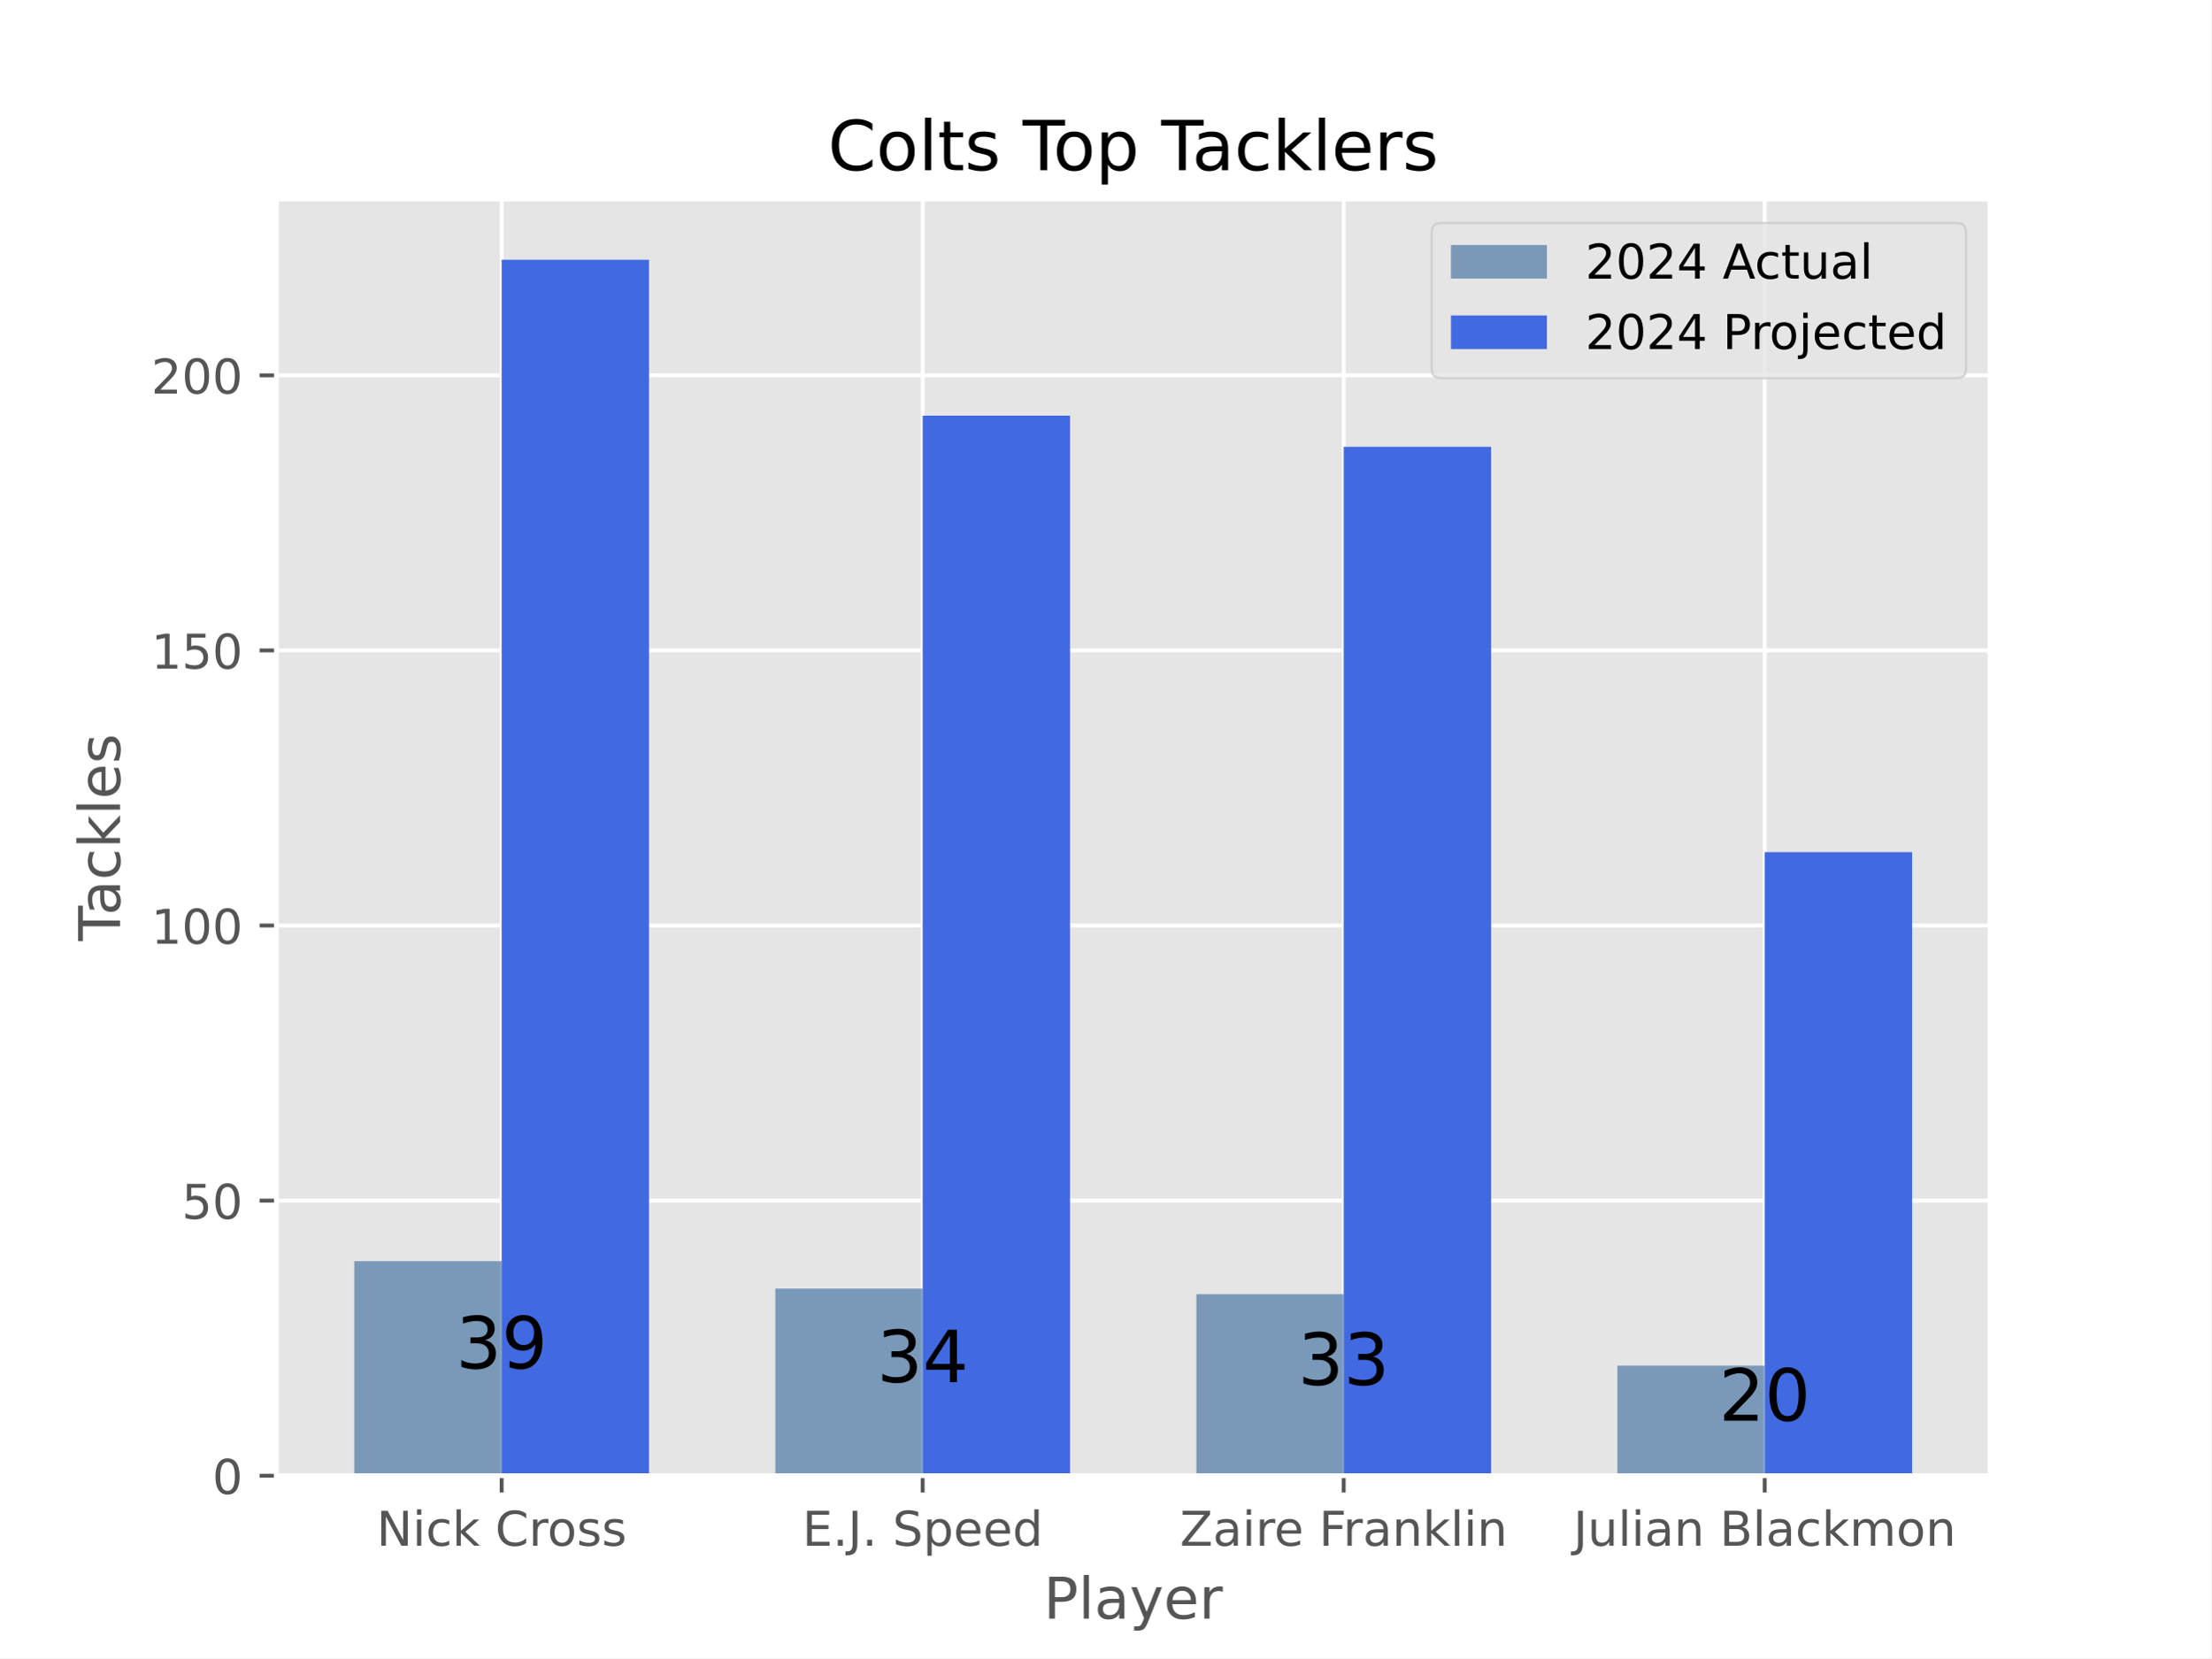
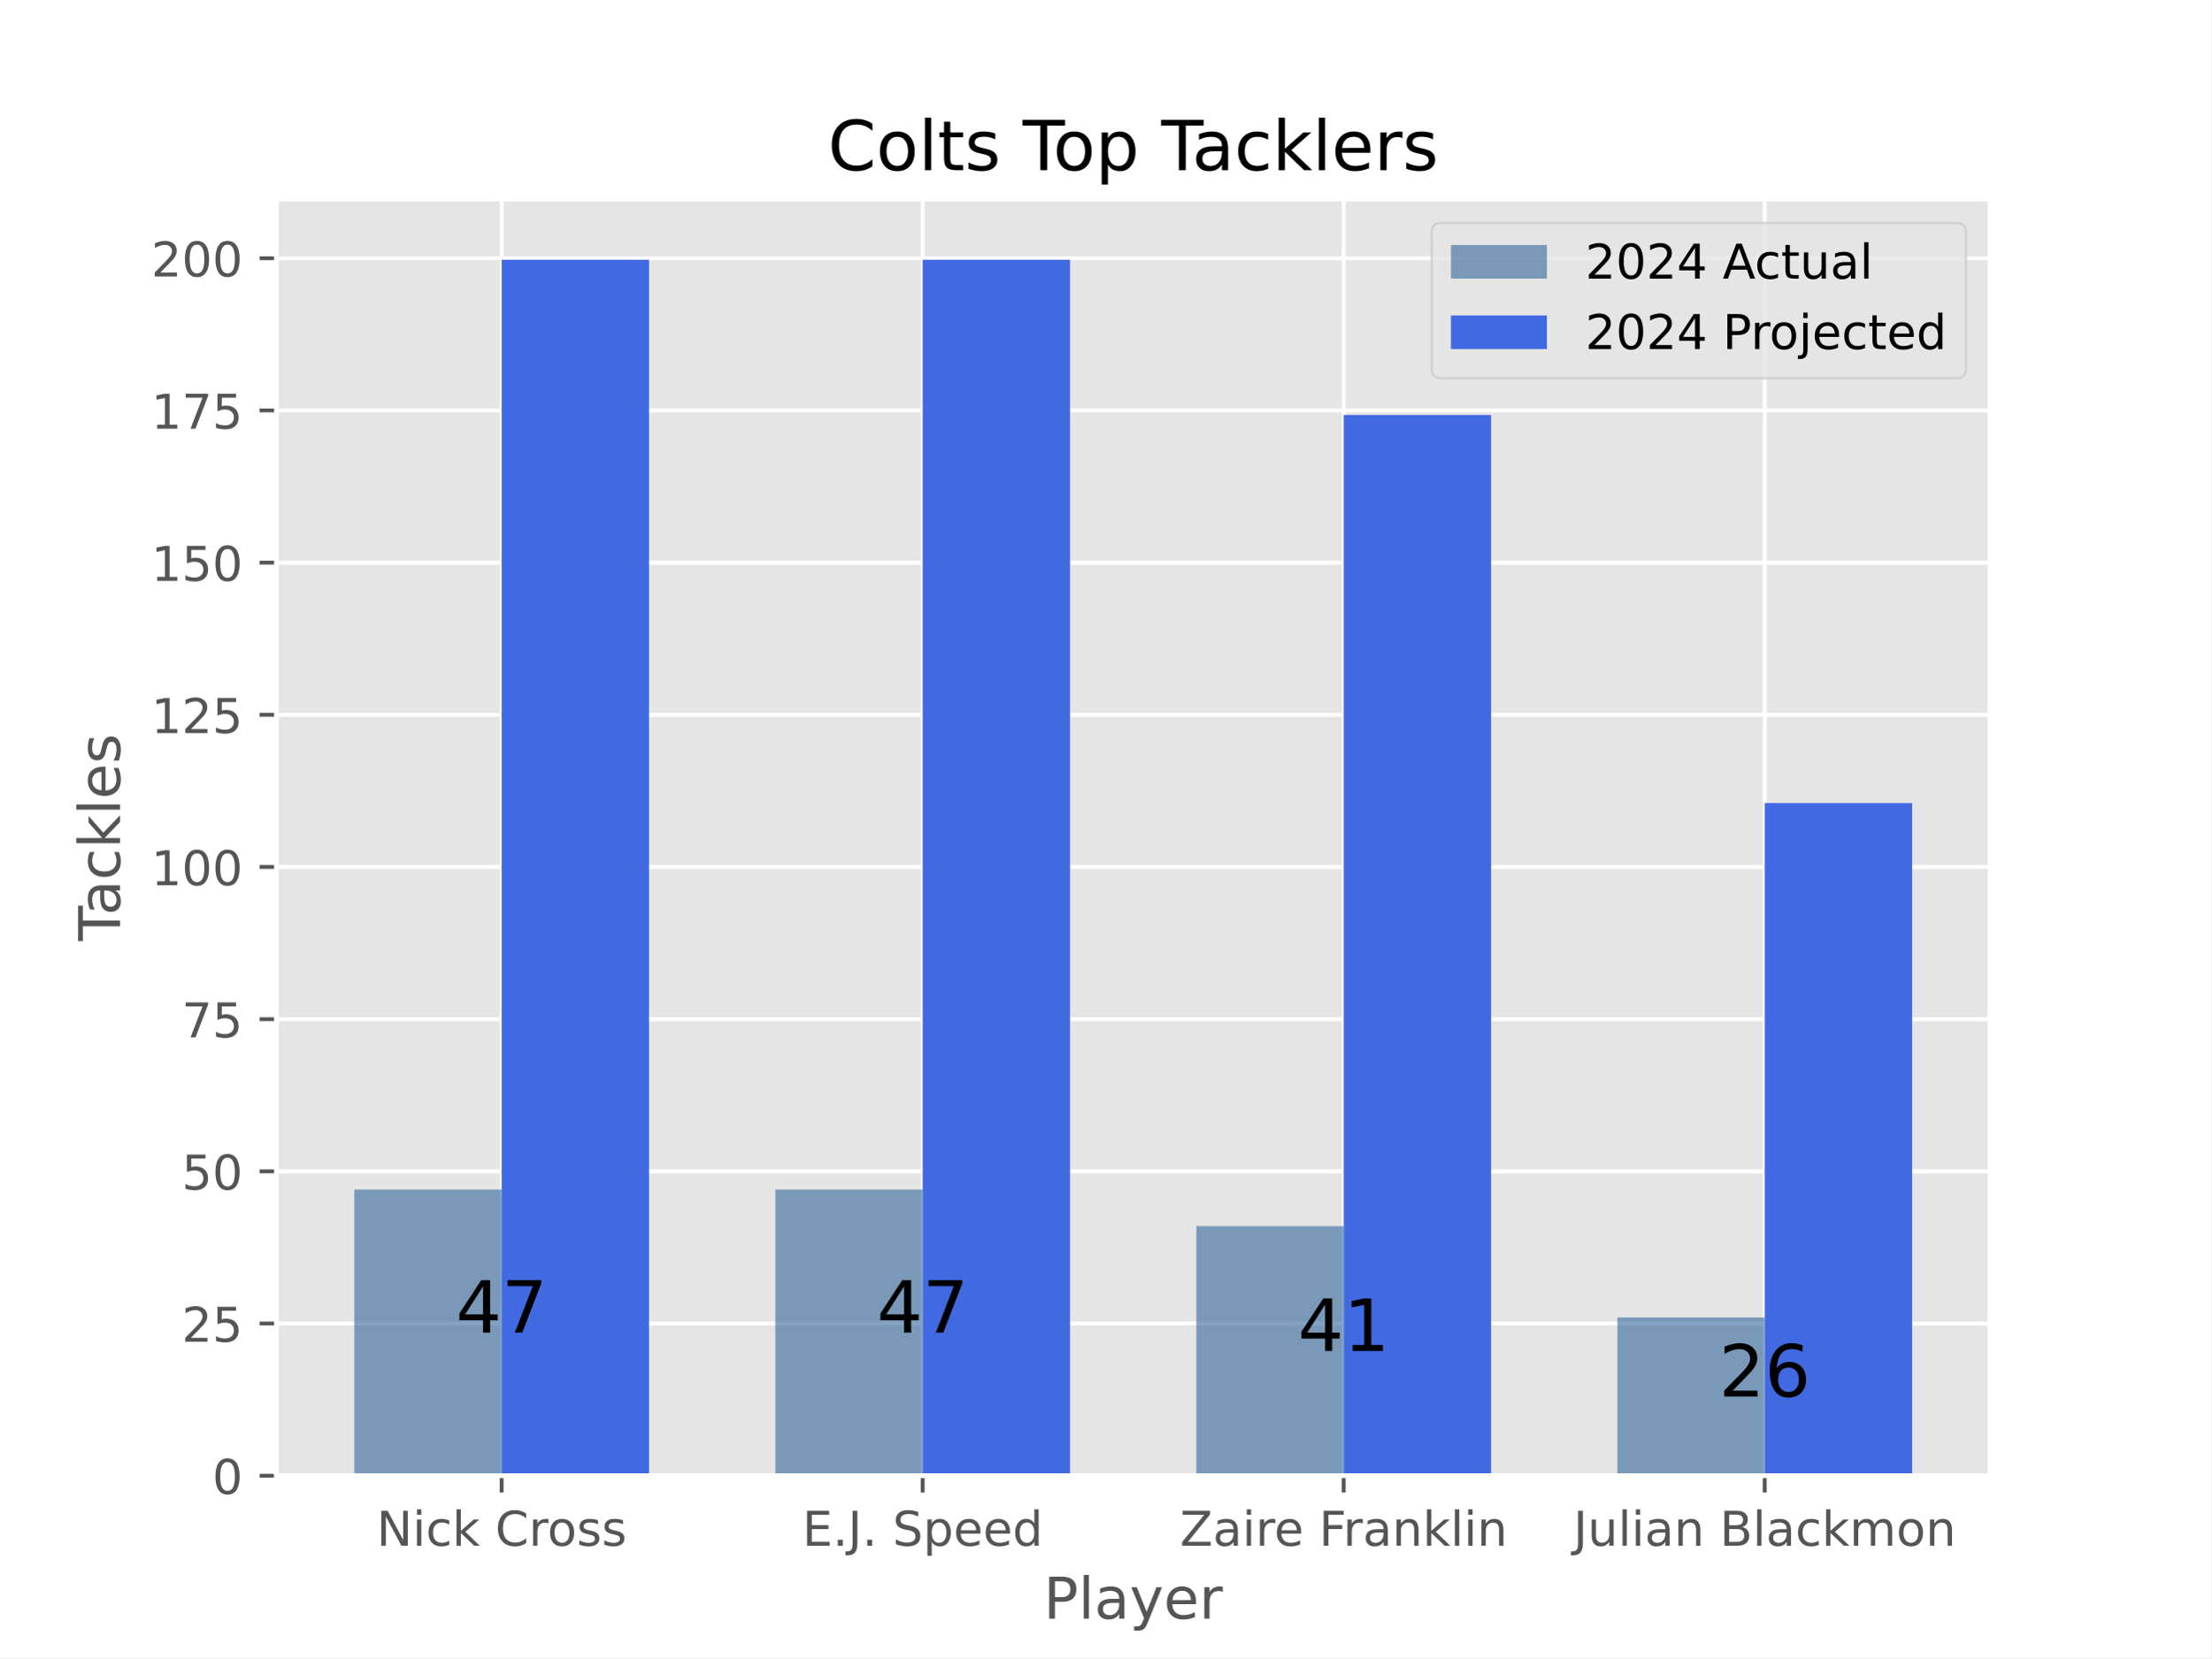
<svg xmlns="http://www.w3.org/2000/svg" xmlns:xlink="http://www.w3.org/1999/xlink" width="460.8pt" height="345.6pt" viewBox="0 0 460.8 345.6" version="1.1">
  <defs>
    <style type="text/css">*{stroke-linejoin: round; stroke-linecap: butt}</style>
  </defs>
  <g id="figure_1">
    <g id="patch_1">
      <path d="M 0 345.6  L 460.8 345.6  L 460.8 0  L 0 0  z " style="fill: #ffffff" />
    </g>
    <g id="axes_1">
      <g id="patch_2">
        <path d="M 57.6 307.584  L 414.72 307.584  L 414.72 41.472  L 57.6 41.472  z " style="fill: #e5e5e5" />
      </g>
      <g id="matplotlib.axis_1">
        <g id="xtick_1">
          <g id="line2d_1">
-             <path d="M 104.543 307.584  L 104.543 41.472  " clip-path="url(#p992c12af52)" style="fill: none; stroke: #ffffff; stroke-width: 0.8; stroke-linecap: square" />
+             <path d="M 104.543 307.584  L 104.543 41.472  " clip-path="url(#p95b86d153e)" style="fill: none; stroke: #ffffff; stroke-width: 0.8; stroke-linecap: square" />
          </g>
          <g id="line2d_2">
            <defs>
-               <path id="m023a35bda3" d="M 0 0  L 0 3.5  " style="stroke: #555555; stroke-width: 0.8" />
-             </defs>
-             <g>
-               <use xlink:href="#m023a35bda3" x="104.543" y="307.584" style="fill: #555555; stroke: #555555; stroke-width: 0.8" />
+               <path id="m1117739eed" d="M 0 0  L 0 3.5  " style="stroke: #555555; stroke-width: 0.8" />
+             </defs>
+             <g>
+               <use xlink:href="#m1117739eed" x="104.543" y="307.584" style="fill: #555555; stroke: #555555; stroke-width: 0.8" />
            </g>
          </g>
          <g id="text_1">
            <g style="fill: #555555" transform="translate(78.47689 322.1824) scale(0.1 -0.1)">
              <defs>
                <path id="DejaVuSans-4e" d="M 628 4666  L 1478 4666  L 3547 763  L 3547 4666  L 4159 4666  L 4159 0  L 3309 0  L 1241 3903  L 1241 0  L 628 0  L 628 4666  z " transform="scale(0.015625)" />
                <path id="DejaVuSans-69" d="M 603 3500  L 1178 3500  L 1178 0  L 603 0  L 603 3500  z M 603 4863  L 1178 4863  L 1178 4134  L 603 4134  L 603 4863  z " transform="scale(0.015625)" />
                <path id="DejaVuSans-63" d="M 3122 3366  L 3122 2828  Q 2878 2963 2633 3030  Q 2388 3097 2138 3097  Q 1578 3097 1268 2742  Q 959 2388 959 1747  Q 959 1106 1268 751  Q 1578 397 2138 397  Q 2388 397 2633 464  Q 2878 531 3122 666  L 3122 134  Q 2881 22 2623 -34  Q 2366 -91 2075 -91  Q 1284 -91 818 406  Q 353 903 353 1747  Q 353 2603 823 3093  Q 1294 3584 2113 3584  Q 2378 3584 2631 3529  Q 2884 3475 3122 3366  z " transform="scale(0.015625)" />
                <path id="DejaVuSans-6b" d="M 581 4863  L 1159 4863  L 1159 1991  L 2875 3500  L 3609 3500  L 1753 1863  L 3688 0  L 2938 0  L 1159 1709  L 1159 0  L 581 0  L 581 4863  z " transform="scale(0.015625)" />
                <path id="DejaVuSans-20" transform="scale(0.015625)" />
                <path id="DejaVuSans-43" d="M 4122 4306  L 4122 3641  Q 3803 3938 3442 4084  Q 3081 4231 2675 4231  Q 1875 4231 1450 3742  Q 1025 3253 1025 2328  Q 1025 1406 1450 917  Q 1875 428 2675 428  Q 3081 428 3442 575  Q 3803 722 4122 1019  L 4122 359  Q 3791 134 3420 21  Q 3050 -91 2638 -91  Q 1578 -91 968 557  Q 359 1206 359 2328  Q 359 3453 968 4101  Q 1578 4750 2638 4750  Q 3056 4750 3426 4639  Q 3797 4528 4122 4306  z " transform="scale(0.015625)" />
                <path id="DejaVuSans-72" d="M 2631 2963  Q 2534 3019 2420 3045  Q 2306 3072 2169 3072  Q 1681 3072 1420 2755  Q 1159 2438 1159 1844  L 1159 0  L 581 0  L 581 3500  L 1159 3500  L 1159 2956  Q 1341 3275 1631 3429  Q 1922 3584 2338 3584  Q 2397 3584 2469 3576  Q 2541 3569 2628 3553  L 2631 2963  z " transform="scale(0.015625)" />
                <path id="DejaVuSans-6f" d="M 1959 3097  Q 1497 3097 1228 2736  Q 959 2375 959 1747  Q 959 1119 1226 758  Q 1494 397 1959 397  Q 2419 397 2687 759  Q 2956 1122 2956 1747  Q 2956 2369 2687 2733  Q 2419 3097 1959 3097  z M 1959 3584  Q 2709 3584 3137 3096  Q 3566 2609 3566 1747  Q 3566 888 3137 398  Q 2709 -91 1959 -91  Q 1206 -91 779 398  Q 353 888 353 1747  Q 353 2609 779 3096  Q 1206 3584 1959 3584  z " transform="scale(0.015625)" />
                <path id="DejaVuSans-73" d="M 2834 3397  L 2834 2853  Q 2591 2978 2328 3040  Q 2066 3103 1784 3103  Q 1356 3103 1142 2972  Q 928 2841 928 2578  Q 928 2378 1081 2264  Q 1234 2150 1697 2047  L 1894 2003  Q 2506 1872 2764 1633  Q 3022 1394 3022 966  Q 3022 478 2636 193  Q 2250 -91 1575 -91  Q 1294 -91 989 -36  Q 684 19 347 128  L 347 722  Q 666 556 975 473  Q 1284 391 1588 391  Q 1994 391 2212 530  Q 2431 669 2431 922  Q 2431 1156 2273 1281  Q 2116 1406 1581 1522  L 1381 1569  Q 847 1681 609 1914  Q 372 2147 372 2553  Q 372 3047 722 3315  Q 1072 3584 1716 3584  Q 2034 3584 2315 3537  Q 2597 3491 2834 3397  z " transform="scale(0.015625)" />
              </defs>
              <use xlink:href="#DejaVuSans-4e" />
              <use xlink:href="#DejaVuSans-69" x="74.805" />
              <use xlink:href="#DejaVuSans-63" x="102.588" />
              <use xlink:href="#DejaVuSans-6b" x="157.568" />
              <use xlink:href="#DejaVuSans-20" x="215.479" />
              <use xlink:href="#DejaVuSans-43" x="247.266" />
              <use xlink:href="#DejaVuSans-72" x="317.09" />
              <use xlink:href="#DejaVuSans-6f" x="355.953" />
              <use xlink:href="#DejaVuSans-73" x="417.135" />
              <use xlink:href="#DejaVuSans-73" x="469.234" />
            </g>
          </g>
        </g>
        <g id="xtick_2">
          <g id="line2d_3">
-             <path d="M 192.288 307.584  L 192.288 41.472  " clip-path="url(#p992c12af52)" style="fill: none; stroke: #ffffff; stroke-width: 0.8; stroke-linecap: square" />
+             <path d="M 192.288 307.584  L 192.288 41.472  " clip-path="url(#p95b86d153e)" style="fill: none; stroke: #ffffff; stroke-width: 0.8; stroke-linecap: square" />
          </g>
          <g id="line2d_4">
            <g>
-               <use xlink:href="#m023a35bda3" x="192.288" y="307.584" style="fill: #555555; stroke: #555555; stroke-width: 0.8" />
+               <use xlink:href="#m1117739eed" x="192.288" y="307.584" style="fill: #555555; stroke: #555555; stroke-width: 0.8" />
            </g>
          </g>
          <g id="text_2">
            <g style="fill: #555555" transform="translate(167.2104 322.1824) scale(0.1 -0.1)">
              <defs>
                <path id="DejaVuSans-45" d="M 628 4666  L 3578 4666  L 3578 4134  L 1259 4134  L 1259 2753  L 3481 2753  L 3481 2222  L 1259 2222  L 1259 531  L 3634 531  L 3634 0  L 628 0  L 628 4666  z " transform="scale(0.015625)" />
                <path id="DejaVuSans-2e" d="M 684 794  L 1344 794  L 1344 0  L 684 0  L 684 794  z " transform="scale(0.015625)" />
                <path id="DejaVuSans-4a" d="M 628 4666  L 1259 4666  L 1259 325  Q 1259 -519 939 -900  Q 619 -1281 -91 -1281  L -331 -1281  L -331 -750  L -134 -750  Q 284 -750 456 -515  Q 628 -281 628 325  L 628 4666  z " transform="scale(0.015625)" />
                <path id="DejaVuSans-53" d="M 3425 4513  L 3425 3897  Q 3066 4069 2747 4153  Q 2428 4238 2131 4238  Q 1616 4238 1336 4038  Q 1056 3838 1056 3469  Q 1056 3159 1242 3001  Q 1428 2844 1947 2747  L 2328 2669  Q 3034 2534 3370 2195  Q 3706 1856 3706 1288  Q 3706 609 3251 259  Q 2797 -91 1919 -91  Q 1588 -91 1214 -16  Q 841 59 441 206  L 441 856  Q 825 641 1194 531  Q 1563 422 1919 422  Q 2459 422 2753 634  Q 3047 847 3047 1241  Q 3047 1584 2836 1778  Q 2625 1972 2144 2069  L 1759 2144  Q 1053 2284 737 2584  Q 422 2884 422 3419  Q 422 4038 858 4394  Q 1294 4750 2059 4750  Q 2388 4750 2728 4690  Q 3069 4631 3425 4513  z " transform="scale(0.015625)" />
                <path id="DejaVuSans-70" d="M 1159 525  L 1159 -1331  L 581 -1331  L 581 3500  L 1159 3500  L 1159 2969  Q 1341 3281 1617 3432  Q 1894 3584 2278 3584  Q 2916 3584 3314 3078  Q 3713 2572 3713 1747  Q 3713 922 3314 415  Q 2916 -91 2278 -91  Q 1894 -91 1617 61  Q 1341 213 1159 525  z M 3116 1747  Q 3116 2381 2855 2742  Q 2594 3103 2138 3103  Q 1681 3103 1420 2742  Q 1159 2381 1159 1747  Q 1159 1113 1420 752  Q 1681 391 2138 391  Q 2594 391 2855 752  Q 3116 1113 3116 1747  z " transform="scale(0.015625)" />
                <path id="DejaVuSans-65" d="M 3597 1894  L 3597 1613  L 953 1613  Q 991 1019 1311 708  Q 1631 397 2203 397  Q 2534 397 2845 478  Q 3156 559 3463 722  L 3463 178  Q 3153 47 2828 -22  Q 2503 -91 2169 -91  Q 1331 -91 842 396  Q 353 884 353 1716  Q 353 2575 817 3079  Q 1281 3584 2069 3584  Q 2775 3584 3186 3129  Q 3597 2675 3597 1894  z M 3022 2063  Q 3016 2534 2758 2815  Q 2500 3097 2075 3097  Q 1594 3097 1305 2825  Q 1016 2553 972 2059  L 3022 2063  z " transform="scale(0.015625)" />
                <path id="DejaVuSans-64" d="M 2906 2969  L 2906 4863  L 3481 4863  L 3481 0  L 2906 0  L 2906 525  Q 2725 213 2448 61  Q 2172 -91 1784 -91  Q 1150 -91 751 415  Q 353 922 353 1747  Q 353 2572 751 3078  Q 1150 3584 1784 3584  Q 2172 3584 2448 3432  Q 2725 3281 2906 2969  z M 947 1747  Q 947 1113 1208 752  Q 1469 391 1925 391  Q 2381 391 2643 752  Q 2906 1113 2906 1747  Q 2906 2381 2643 2742  Q 2381 3103 1925 3103  Q 1469 3103 1208 2742  Q 947 2381 947 1747  z " transform="scale(0.015625)" />
              </defs>
              <use xlink:href="#DejaVuSans-45" />
              <use xlink:href="#DejaVuSans-2e" x="63.184" />
              <use xlink:href="#DejaVuSans-4a" x="94.971" />
              <use xlink:href="#DejaVuSans-2e" x="124.463" />
              <use xlink:href="#DejaVuSans-20" x="156.25" />
              <use xlink:href="#DejaVuSans-53" x="188.037" />
              <use xlink:href="#DejaVuSans-70" x="251.514" />
              <use xlink:href="#DejaVuSans-65" x="314.99" />
              <use xlink:href="#DejaVuSans-65" x="376.514" />
              <use xlink:href="#DejaVuSans-64" x="438.037" />
            </g>
          </g>
        </g>
        <g id="xtick_3">
          <g id="line2d_5">
-             <path d="M 280.032 307.584  L 280.032 41.472  " clip-path="url(#p992c12af52)" style="fill: none; stroke: #ffffff; stroke-width: 0.8; stroke-linecap: square" />
+             <path d="M 280.032 307.584  L 280.032 41.472  " clip-path="url(#p95b86d153e)" style="fill: none; stroke: #ffffff; stroke-width: 0.8; stroke-linecap: square" />
          </g>
          <g id="line2d_6">
            <g>
-               <use xlink:href="#m023a35bda3" x="280.032" y="307.584" style="fill: #555555; stroke: #555555; stroke-width: 0.8" />
+               <use xlink:href="#m1117739eed" x="280.032" y="307.584" style="fill: #555555; stroke: #555555; stroke-width: 0.8" />
            </g>
          </g>
          <g id="text_3">
            <g style="fill: #555555" transform="translate(245.9018 322.1824) scale(0.1 -0.1)">
              <defs>
                <path id="DejaVuSans-5a" d="M 359 4666  L 4025 4666  L 4025 4184  L 1075 531  L 4097 531  L 4097 0  L 288 0  L 288 481  L 3238 4134  L 359 4134  L 359 4666  z " transform="scale(0.015625)" />
                <path id="DejaVuSans-61" d="M 2194 1759  Q 1497 1759 1228 1600  Q 959 1441 959 1056  Q 959 750 1161 570  Q 1363 391 1709 391  Q 2188 391 2477 730  Q 2766 1069 2766 1631  L 2766 1759  L 2194 1759  z M 3341 1997  L 3341 0  L 2766 0  L 2766 531  Q 2569 213 2275 61  Q 1981 -91 1556 -91  Q 1019 -91 701 211  Q 384 513 384 1019  Q 384 1609 779 1909  Q 1175 2209 1959 2209  L 2766 2209  L 2766 2266  Q 2766 2663 2505 2880  Q 2244 3097 1772 3097  Q 1472 3097 1187 3025  Q 903 2953 641 2809  L 641 3341  Q 956 3463 1253 3523  Q 1550 3584 1831 3584  Q 2591 3584 2966 3190  Q 3341 2797 3341 1997  z " transform="scale(0.015625)" />
                <path id="DejaVuSans-46" d="M 628 4666  L 3309 4666  L 3309 4134  L 1259 4134  L 1259 2759  L 3109 2759  L 3109 2228  L 1259 2228  L 1259 0  L 628 0  L 628 4666  z " transform="scale(0.015625)" />
                <path id="DejaVuSans-6e" d="M 3513 2113  L 3513 0  L 2938 0  L 2938 2094  Q 2938 2591 2744 2837  Q 2550 3084 2163 3084  Q 1697 3084 1428 2787  Q 1159 2491 1159 1978  L 1159 0  L 581 0  L 581 3500  L 1159 3500  L 1159 2956  Q 1366 3272 1645 3428  Q 1925 3584 2291 3584  Q 2894 3584 3203 3211  Q 3513 2838 3513 2113  z " transform="scale(0.015625)" />
                <path id="DejaVuSans-6c" d="M 603 4863  L 1178 4863  L 1178 0  L 603 0  L 603 4863  z " transform="scale(0.015625)" />
              </defs>
              <use xlink:href="#DejaVuSans-5a" />
              <use xlink:href="#DejaVuSans-61" x="68.506" />
              <use xlink:href="#DejaVuSans-69" x="129.785" />
              <use xlink:href="#DejaVuSans-72" x="157.568" />
              <use xlink:href="#DejaVuSans-65" x="196.432" />
              <use xlink:href="#DejaVuSans-20" x="257.955" />
              <use xlink:href="#DejaVuSans-46" x="289.742" />
              <use xlink:href="#DejaVuSans-72" x="340.012" />
              <use xlink:href="#DejaVuSans-61" x="381.125" />
              <use xlink:href="#DejaVuSans-6e" x="442.404" />
              <use xlink:href="#DejaVuSans-6b" x="505.783" />
              <use xlink:href="#DejaVuSans-6c" x="563.693" />
              <use xlink:href="#DejaVuSans-69" x="591.477" />
              <use xlink:href="#DejaVuSans-6e" x="619.26" />
            </g>
          </g>
        </g>
        <g id="xtick_4">
          <g id="line2d_7">
-             <path d="M 367.777 307.584  L 367.777 41.472  " clip-path="url(#p992c12af52)" style="fill: none; stroke: #ffffff; stroke-width: 0.8; stroke-linecap: square" />
+             <path d="M 367.777 307.584  L 367.777 41.472  " clip-path="url(#p95b86d153e)" style="fill: none; stroke: #ffffff; stroke-width: 0.8; stroke-linecap: square" />
          </g>
          <g id="line2d_8">
            <g>
-               <use xlink:href="#m023a35bda3" x="367.777" y="307.584" style="fill: #555555; stroke: #555555; stroke-width: 0.8" />
+               <use xlink:href="#m1117739eed" x="367.777" y="307.584" style="fill: #555555; stroke: #555555; stroke-width: 0.8" />
            </g>
          </g>
          <g id="text_4">
            <g style="fill: #555555" transform="translate(327.9064 322.1824) scale(0.1 -0.1)">
              <defs>
                <path id="DejaVuSans-75" d="M 544 1381  L 544 3500  L 1119 3500  L 1119 1403  Q 1119 906 1312 657  Q 1506 409 1894 409  Q 2359 409 2629 706  Q 2900 1003 2900 1516  L 2900 3500  L 3475 3500  L 3475 0  L 2900 0  L 2900 538  Q 2691 219 2414 64  Q 2138 -91 1772 -91  Q 1169 -91 856 284  Q 544 659 544 1381  z M 1991 3584  L 1991 3584  z " transform="scale(0.015625)" />
                <path id="DejaVuSans-42" d="M 1259 2228  L 1259 519  L 2272 519  Q 2781 519 3026 730  Q 3272 941 3272 1375  Q 3272 1813 3026 2020  Q 2781 2228 2272 2228  L 1259 2228  z M 1259 4147  L 1259 2741  L 2194 2741  Q 2656 2741 2882 2914  Q 3109 3088 3109 3444  Q 3109 3797 2882 3972  Q 2656 4147 2194 4147  L 1259 4147  z M 628 4666  L 2241 4666  Q 2963 4666 3353 4366  Q 3744 4066 3744 3513  Q 3744 3084 3544 2831  Q 3344 2578 2956 2516  Q 3422 2416 3680 2098  Q 3938 1781 3938 1306  Q 3938 681 3513 340  Q 3088 0 2303 0  L 628 0  L 628 4666  z " transform="scale(0.015625)" />
                <path id="DejaVuSans-6d" d="M 3328 2828  Q 3544 3216 3844 3400  Q 4144 3584 4550 3584  Q 5097 3584 5394 3201  Q 5691 2819 5691 2113  L 5691 0  L 5113 0  L 5113 2094  Q 5113 2597 4934 2840  Q 4756 3084 4391 3084  Q 3944 3084 3684 2787  Q 3425 2491 3425 1978  L 3425 0  L 2847 0  L 2847 2094  Q 2847 2600 2669 2842  Q 2491 3084 2119 3084  Q 1678 3084 1418 2786  Q 1159 2488 1159 1978  L 1159 0  L 581 0  L 581 3500  L 1159 3500  L 1159 2956  Q 1356 3278 1631 3431  Q 1906 3584 2284 3584  Q 2666 3584 2933 3390  Q 3200 3197 3328 2828  z " transform="scale(0.015625)" />
              </defs>
              <use xlink:href="#DejaVuSans-4a" />
              <use xlink:href="#DejaVuSans-75" x="29.492" />
              <use xlink:href="#DejaVuSans-6c" x="92.871" />
              <use xlink:href="#DejaVuSans-69" x="120.654" />
              <use xlink:href="#DejaVuSans-61" x="148.438" />
              <use xlink:href="#DejaVuSans-6e" x="209.717" />
              <use xlink:href="#DejaVuSans-20" x="273.096" />
              <use xlink:href="#DejaVuSans-42" x="304.883" />
              <use xlink:href="#DejaVuSans-6c" x="373.486" />
              <use xlink:href="#DejaVuSans-61" x="401.27" />
              <use xlink:href="#DejaVuSans-63" x="462.549" />
              <use xlink:href="#DejaVuSans-6b" x="517.529" />
              <use xlink:href="#DejaVuSans-6d" x="575.439" />
              <use xlink:href="#DejaVuSans-6f" x="672.852" />
              <use xlink:href="#DejaVuSans-6e" x="734.033" />
            </g>
          </g>
        </g>
        <g id="text_5">
          <g style="fill: #555555" transform="translate(217.4888 337.3802) scale(0.12 -0.12)">
            <defs>
              <path id="DejaVuSans-50" d="M 1259 4147  L 1259 2394  L 2053 2394  Q 2494 2394 2734 2622  Q 2975 2850 2975 3272  Q 2975 3691 2734 3919  Q 2494 4147 2053 4147  L 1259 4147  z M 628 4666  L 2053 4666  Q 2838 4666 3239 4311  Q 3641 3956 3641 3272  Q 3641 2581 3239 2228  Q 2838 1875 2053 1875  L 1259 1875  L 1259 0  L 628 0  L 628 4666  z " transform="scale(0.015625)" />
              <path id="DejaVuSans-79" d="M 2059 -325  Q 1816 -950 1584 -1140  Q 1353 -1331 966 -1331  L 506 -1331  L 506 -850  L 844 -850  Q 1081 -850 1212 -737  Q 1344 -625 1503 -206  L 1606 56  L 191 3500  L 800 3500  L 1894 763  L 2988 3500  L 3597 3500  L 2059 -325  z " transform="scale(0.015625)" />
            </defs>
            <use xlink:href="#DejaVuSans-50" />
            <use xlink:href="#DejaVuSans-6c" x="60.303" />
            <use xlink:href="#DejaVuSans-61" x="88.086" />
            <use xlink:href="#DejaVuSans-79" x="149.365" />
            <use xlink:href="#DejaVuSans-65" x="208.545" />
            <use xlink:href="#DejaVuSans-72" x="270.068" />
          </g>
        </g>
      </g>
      <g id="matplotlib.axis_2">
        <g id="ytick_1">
          <g id="line2d_9">
-             <path d="M 57.6 307.584  L 414.72 307.584  " clip-path="url(#p992c12af52)" style="fill: none; stroke: #ffffff; stroke-width: 0.8; stroke-linecap: square" />
+             <path d="M 57.6 307.584  L 414.72 307.584  " clip-path="url(#p95b86d153e)" style="fill: none; stroke: #ffffff; stroke-width: 0.8; stroke-linecap: square" />
          </g>
          <g id="line2d_10">
            <defs>
-               <path id="m4df68e16f0" d="M 0 0  L -3.5 0  " style="stroke: #555555; stroke-width: 0.8" />
-             </defs>
-             <g>
-               <use xlink:href="#m4df68e16f0" x="57.6" y="307.584" style="fill: #555555; stroke: #555555; stroke-width: 0.8" />
+               <path id="me3410f22fb" d="M 0 0  L -3.5 0  " style="stroke: #555555; stroke-width: 0.8" />
+             </defs>
+             <g>
+               <use xlink:href="#me3410f22fb" x="57.6" y="307.584" style="fill: #555555; stroke: #555555; stroke-width: 0.8" />
            </g>
          </g>
          <g id="text_6">
            <g style="fill: #555555" transform="translate(44.2375 311.3832) scale(0.1 -0.1)">
              <defs>
                <path id="DejaVuSans-30" d="M 2034 4250  Q 1547 4250 1301 3770  Q 1056 3291 1056 2328  Q 1056 1369 1301 889  Q 1547 409 2034 409  Q 2525 409 2770 889  Q 3016 1369 3016 2328  Q 3016 3291 2770 3770  Q 2525 4250 2034 4250  z M 2034 4750  Q 2819 4750 3233 4129  Q 3647 3509 3647 2328  Q 3647 1150 3233 529  Q 2819 -91 2034 -91  Q 1250 -91 836 529  Q 422 1150 422 2328  Q 422 3509 836 4129  Q 1250 4750 2034 4750  z " transform="scale(0.015625)" />
              </defs>
              <use xlink:href="#DejaVuSans-30" />
            </g>
          </g>
        </g>
        <g id="ytick_2">
          <g id="line2d_11">
-             <path d="M 57.6 250.245  L 414.72 250.245  " clip-path="url(#p992c12af52)" style="fill: none; stroke: #ffffff; stroke-width: 0.8; stroke-linecap: square" />
+             <path d="M 57.6 275.864  L 414.72 275.864  " clip-path="url(#p95b86d153e)" style="fill: none; stroke: #ffffff; stroke-width: 0.8; stroke-linecap: square" />
          </g>
          <g id="line2d_12">
            <g>
-               <use xlink:href="#m4df68e16f0" x="57.6" y="250.245" style="fill: #555555; stroke: #555555; stroke-width: 0.8" />
+               <use xlink:href="#me3410f22fb" x="57.6" y="275.864" style="fill: #555555; stroke: #555555; stroke-width: 0.8" />
            </g>
          </g>
          <g id="text_7">
-             <g style="fill: #555555" transform="translate(37.875 254.0439) scale(0.1 -0.1)">
-               <defs>
+             <g style="fill: #555555" transform="translate(37.875 279.6636) scale(0.1 -0.1)">
+               <defs>
+                 <path id="DejaVuSans-32" d="M 1228 531  L 3431 531  L 3431 0  L 469 0  L 469 531  Q 828 903 1448 1529  Q 2069 2156 2228 2338  Q 2531 2678 2651 2914  Q 2772 3150 2772 3378  Q 2772 3750 2511 3984  Q 2250 4219 1831 4219  Q 1534 4219 1204 4116  Q 875 4013 500 3803  L 500 4441  Q 881 4594 1212 4672  Q 1544 4750 1819 4750  Q 2544 4750 2975 4387  Q 3406 4025 3406 3419  Q 3406 3131 3298 2873  Q 3191 2616 2906 2266  Q 2828 2175 2409 1742  Q 1991 1309 1228 531  z " transform="scale(0.015625)" />
                <path id="DejaVuSans-35" d="M 691 4666  L 3169 4666  L 3169 4134  L 1269 4134  L 1269 2991  Q 1406 3038 1543 3061  Q 1681 3084 1819 3084  Q 2600 3084 3056 2656  Q 3513 2228 3513 1497  Q 3513 744 3044 326  Q 2575 -91 1722 -91  Q 1428 -91 1123 -41  Q 819 9 494 109  L 494 744  Q 775 591 1075 516  Q 1375 441 1709 441  Q 2250 441 2565 725  Q 2881 1009 2881 1497  Q 2881 1984 2565 2268  Q 2250 2553 1709 2553  Q 1456 2553 1204 2497  Q 953 2441 691 2322  L 691 4666  z " transform="scale(0.015625)" />
              </defs>
+               <use xlink:href="#DejaVuSans-32" />
+               <use xlink:href="#DejaVuSans-35" x="63.623" />
+             </g>
+           </g>
+         </g>
+         <g id="ytick_3">
+           <g id="line2d_13">
+             <path d="M 57.6 244.145  L 414.72 244.145  " clip-path="url(#p95b86d153e)" style="fill: none; stroke: #ffffff; stroke-width: 0.8; stroke-linecap: square" />
+           </g>
+           <g id="line2d_14">
+             <g>
+               <use xlink:href="#me3410f22fb" x="57.6" y="244.145" style="fill: #555555; stroke: #555555; stroke-width: 0.8" />
+             </g>
+           </g>
+           <g id="text_8">
+             <g style="fill: #555555" transform="translate(37.875 247.9439) scale(0.1 -0.1)">
              <use xlink:href="#DejaVuSans-35" />
              <use xlink:href="#DejaVuSans-30" x="63.623" />
            </g>
          </g>
        </g>
-         <g id="ytick_3">
-           <g id="line2d_13">
-             <path d="M 57.6 192.905  L 414.72 192.905  " clip-path="url(#p992c12af52)" style="fill: none; stroke: #ffffff; stroke-width: 0.8; stroke-linecap: square" />
-           </g>
-           <g id="line2d_14">
-             <g>
-               <use xlink:href="#m4df68e16f0" x="57.6" y="192.905" style="fill: #555555; stroke: #555555; stroke-width: 0.8" />
-             </g>
-           </g>
-           <g id="text_8">
-             <g style="fill: #555555" transform="translate(31.5125 196.7045) scale(0.1 -0.1)">
+         <g id="ytick_4">
+           <g id="line2d_15">
+             <path d="M 57.6 212.425  L 414.72 212.425  " clip-path="url(#p95b86d153e)" style="fill: none; stroke: #ffffff; stroke-width: 0.8; stroke-linecap: square" />
+           </g>
+           <g id="line2d_16">
+             <g>
+               <use xlink:href="#me3410f22fb" x="57.6" y="212.425" style="fill: #555555; stroke: #555555; stroke-width: 0.8" />
+             </g>
+           </g>
+           <g id="text_9">
+             <g style="fill: #555555" transform="translate(37.875 216.2243) scale(0.1 -0.1)">
+               <defs>
+                 <path id="DejaVuSans-37" d="M 525 4666  L 3525 4666  L 3525 4397  L 1831 0  L 1172 0  L 2766 4134  L 525 4134  L 525 4666  z " transform="scale(0.015625)" />
+               </defs>
+               <use xlink:href="#DejaVuSans-37" />
+               <use xlink:href="#DejaVuSans-35" x="63.623" />
+             </g>
+           </g>
+         </g>
+         <g id="ytick_5">
+           <g id="line2d_17">
+             <path d="M 57.6 180.705  L 414.72 180.705  " clip-path="url(#p95b86d153e)" style="fill: none; stroke: #ffffff; stroke-width: 0.8; stroke-linecap: square" />
+           </g>
+           <g id="line2d_18">
+             <g>
+               <use xlink:href="#me3410f22fb" x="57.6" y="180.705" style="fill: #555555; stroke: #555555; stroke-width: 0.8" />
+             </g>
+           </g>
+           <g id="text_10">
+             <g style="fill: #555555" transform="translate(31.5125 184.5046) scale(0.1 -0.1)">
              <defs>
                <path id="DejaVuSans-31" d="M 794 531  L 1825 531  L 1825 4091  L 703 3866  L 703 4441  L 1819 4666  L 2450 4666  L 2450 531  L 3481 531  L 3481 0  L 794 0  L 794 531  z " transform="scale(0.015625)" />
              </defs>
              <use xlink:href="#DejaVuSans-31" />
              <use xlink:href="#DejaVuSans-30" x="63.623" />
              <use xlink:href="#DejaVuSans-30" x="127.246" />
            </g>
          </g>
        </g>
-         <g id="ytick_4">
-           <g id="line2d_15">
-             <path d="M 57.6 135.566  L 414.72 135.566  " clip-path="url(#p992c12af52)" style="fill: none; stroke: #ffffff; stroke-width: 0.8; stroke-linecap: square" />
-           </g>
-           <g id="line2d_16">
-             <g>
-               <use xlink:href="#m4df68e16f0" x="57.6" y="135.566" style="fill: #555555; stroke: #555555; stroke-width: 0.8" />
-             </g>
-           </g>
-           <g id="text_9">
-             <g style="fill: #555555" transform="translate(31.5125 139.3651) scale(0.1 -0.1)">
+         <g id="ytick_6">
+           <g id="line2d_19">
+             <path d="M 57.6 148.986  L 414.72 148.986  " clip-path="url(#p95b86d153e)" style="fill: none; stroke: #ffffff; stroke-width: 0.8; stroke-linecap: square" />
+           </g>
+           <g id="line2d_20">
+             <g>
+               <use xlink:href="#me3410f22fb" x="57.6" y="148.986" style="fill: #555555; stroke: #555555; stroke-width: 0.8" />
+             </g>
+           </g>
+           <g id="text_11">
+             <g style="fill: #555555" transform="translate(31.5125 152.785) scale(0.1 -0.1)">
+               <use xlink:href="#DejaVuSans-31" />
+               <use xlink:href="#DejaVuSans-32" x="63.623" />
+               <use xlink:href="#DejaVuSans-35" x="127.246" />
+             </g>
+           </g>
+         </g>
+         <g id="ytick_7">
+           <g id="line2d_21">
+             <path d="M 57.6 117.266  L 414.72 117.266  " clip-path="url(#p95b86d153e)" style="fill: none; stroke: #ffffff; stroke-width: 0.8; stroke-linecap: square" />
+           </g>
+           <g id="line2d_22">
+             <g>
+               <use xlink:href="#me3410f22fb" x="57.6" y="117.266" style="fill: #555555; stroke: #555555; stroke-width: 0.8" />
+             </g>
+           </g>
+           <g id="text_12">
+             <g style="fill: #555555" transform="translate(31.5125 121.0653) scale(0.1 -0.1)">
              <use xlink:href="#DejaVuSans-31" />
              <use xlink:href="#DejaVuSans-35" x="63.623" />
              <use xlink:href="#DejaVuSans-30" x="127.246" />
            </g>
          </g>
        </g>
-         <g id="ytick_5">
-           <g id="line2d_17">
-             <path d="M 57.6 78.227  L 414.72 78.227  " clip-path="url(#p992c12af52)" style="fill: none; stroke: #ffffff; stroke-width: 0.8; stroke-linecap: square" />
-           </g>
-           <g id="line2d_18">
-             <g>
-               <use xlink:href="#m4df68e16f0" x="57.6" y="78.227" style="fill: #555555; stroke: #555555; stroke-width: 0.8" />
-             </g>
-           </g>
-           <g id="text_10">
-             <g style="fill: #555555" transform="translate(31.5125 82.02575) scale(0.1 -0.1)">
-               <defs>
-                 <path id="DejaVuSans-32" d="M 1228 531  L 3431 531  L 3431 0  L 469 0  L 469 531  Q 828 903 1448 1529  Q 2069 2156 2228 2338  Q 2531 2678 2651 2914  Q 2772 3150 2772 3378  Q 2772 3750 2511 3984  Q 2250 4219 1831 4219  Q 1534 4219 1204 4116  Q 875 4013 500 3803  L 500 4441  Q 881 4594 1212 4672  Q 1544 4750 1819 4750  Q 2544 4750 2975 4387  Q 3406 4025 3406 3419  Q 3406 3131 3298 2873  Q 3191 2616 2906 2266  Q 2828 2175 2409 1742  Q 1991 1309 1228 531  z " transform="scale(0.015625)" />
-               </defs>
+         <g id="ytick_8">
+           <g id="line2d_23">
+             <path d="M 57.6 85.546  L 414.72 85.546  " clip-path="url(#p95b86d153e)" style="fill: none; stroke: #ffffff; stroke-width: 0.8; stroke-linecap: square" />
+           </g>
+           <g id="line2d_24">
+             <g>
+               <use xlink:href="#me3410f22fb" x="57.6" y="85.546" style="fill: #555555; stroke: #555555; stroke-width: 0.8" />
+             </g>
+           </g>
+           <g id="text_13">
+             <g style="fill: #555555" transform="translate(31.5125 89.34567) scale(0.1 -0.1)">
+               <use xlink:href="#DejaVuSans-31" />
+               <use xlink:href="#DejaVuSans-37" x="63.623" />
+               <use xlink:href="#DejaVuSans-35" x="127.246" />
+             </g>
+           </g>
+         </g>
+         <g id="ytick_9">
+           <g id="line2d_25">
+             <path d="M 57.6 53.827  L 414.72 53.827  " clip-path="url(#p95b86d153e)" style="fill: none; stroke: #ffffff; stroke-width: 0.8; stroke-linecap: square" />
+           </g>
+           <g id="line2d_26">
+             <g>
+               <use xlink:href="#me3410f22fb" x="57.6" y="53.827" style="fill: #555555; stroke: #555555; stroke-width: 0.8" />
+             </g>
+           </g>
+           <g id="text_14">
+             <g style="fill: #555555" transform="translate(31.5125 57.62602) scale(0.1 -0.1)">
              <use xlink:href="#DejaVuSans-32" />
              <use xlink:href="#DejaVuSans-30" x="63.623" />
              <use xlink:href="#DejaVuSans-30" x="127.246" />
            </g>
          </g>
        </g>
-         <g id="text_11">
+         <g id="text_15">
          <g style="fill: #555555" transform="translate(25.01687 196.1374) rotate(-90) scale(0.12 -0.12)">
            <defs>
              <path id="DejaVuSans-54" d="M -19 4666  L 3928 4666  L 3928 4134  L 2272 4134  L 2272 0  L 1638 0  L 1638 4134  L -19 4134  L -19 4666  z " transform="scale(0.015625)" />
            </defs>
            <use xlink:href="#DejaVuSans-54" />
            <use xlink:href="#DejaVuSans-61" x="44.584" />
            <use xlink:href="#DejaVuSans-63" x="105.863" />
            <use xlink:href="#DejaVuSans-6b" x="160.844" />
            <use xlink:href="#DejaVuSans-6c" x="218.754" />
            <use xlink:href="#DejaVuSans-65" x="246.537" />
            <use xlink:href="#DejaVuSans-73" x="308.061" />
          </g>
        </g>
      </g>
      <g id="patch_3">
-         <path d="M 73.833 307.584  L 104.543 307.584  L 104.543 262.859  L 73.833 262.859  z " clip-path="url(#p992c12af52)" style="fill: #336699; fill-opacity: 0.6" />
+         <path d="M 73.833 307.584  L 104.543 307.584  L 104.543 247.951  L 73.833 247.951  z " clip-path="url(#p95b86d153e)" style="fill: #336699; fill-opacity: 0.6" />
      </g>
      <g id="patch_4">
-         <path d="M 161.577 307.584  L 192.288 307.584  L 192.288 268.593  L 161.577 268.593  z " clip-path="url(#p992c12af52)" style="fill: #336699; fill-opacity: 0.6" />
+         <path d="M 161.577 307.584  L 192.288 307.584  L 192.288 247.951  L 161.577 247.951  z " clip-path="url(#p95b86d153e)" style="fill: #336699; fill-opacity: 0.6" />
      </g>
      <g id="patch_5">
-         <path d="M 249.322 307.584  L 280.032 307.584  L 280.032 269.74  L 249.322 269.74  z " clip-path="url(#p992c12af52)" style="fill: #336699; fill-opacity: 0.6" />
+         <path d="M 249.322 307.584  L 280.032 307.584  L 280.032 255.564  L 249.322 255.564  z " clip-path="url(#p95b86d153e)" style="fill: #336699; fill-opacity: 0.6" />
      </g>
      <g id="patch_6">
-         <path d="M 337.066 307.584  L 367.777 307.584  L 367.777 284.648  L 337.066 284.648  z " clip-path="url(#p992c12af52)" style="fill: #336699; fill-opacity: 0.6" />
+         <path d="M 337.066 307.584  L 367.777 307.584  L 367.777 274.596  L 337.066 274.596  z " clip-path="url(#p95b86d153e)" style="fill: #336699; fill-opacity: 0.6" />
      </g>
      <g id="patch_7">
-         <path d="M 104.543 307.584  L 135.254 307.584  L 135.254 54.144  L 104.543 54.144  z " clip-path="url(#p992c12af52)" style="fill: #4169e1" />
+         <path d="M 104.543 307.584  L 135.254 307.584  L 135.254 54.144  L 104.543 54.144  z " clip-path="url(#p95b86d153e)" style="fill: #4169e1" />
      </g>
      <g id="patch_8">
-         <path d="M 192.288 307.584  L 222.998 307.584  L 222.998 86.636  L 192.288 86.636  z " clip-path="url(#p992c12af52)" style="fill: #4169e1" />
+         <path d="M 192.288 307.584  L 222.998 307.584  L 222.998 54.144  L 192.288 54.144  z " clip-path="url(#p95b86d153e)" style="fill: #4169e1" />
      </g>
      <g id="patch_9">
-         <path d="M 280.032 307.584  L 310.743 307.584  L 310.743 93.135  L 280.032 93.135  z " clip-path="url(#p992c12af52)" style="fill: #4169e1" />
+         <path d="M 280.032 307.584  L 310.743 307.584  L 310.743 86.498  L 280.032 86.498  z " clip-path="url(#p95b86d153e)" style="fill: #4169e1" />
      </g>
      <g id="patch_10">
-         <path d="M 367.777 307.584  L 398.487 307.584  L 398.487 177.615  L 367.777 177.615  z " clip-path="url(#p992c12af52)" style="fill: #4169e1" />
+         <path d="M 367.777 307.584  L 398.487 307.584  L 398.487 167.383  L 367.777 167.383  z " clip-path="url(#p95b86d153e)" style="fill: #4169e1" />
      </g>
      <g id="patch_11">
        <path d="M 57.6 307.584  L 57.6 41.472  " style="fill: none; stroke: #ffffff; stroke-linejoin: miter; stroke-linecap: square" />
      </g>
      <g id="patch_12">
        <path d="M 414.72 307.584  L 414.72 41.472  " style="fill: none; stroke: #ffffff; stroke-linejoin: miter; stroke-linecap: square" />
      </g>
      <g id="patch_13">
        <path d="M 57.6 307.584  L 414.72 307.584  " style="fill: none; stroke: #ffffff; stroke-linejoin: miter; stroke-linecap: square" />
      </g>
      <g id="patch_14">
        <path d="M 57.6 41.472  L 414.72 41.472  " style="fill: none; stroke: #ffffff; stroke-linejoin: miter; stroke-linecap: square" />
      </g>
-       <g id="text_12">
-         <g transform="translate(94.99954 285.2216) scale(0.15 -0.15)">
-           <defs>
-             <path id="DejaVuSans-33" d="M 2597 2516  Q 3050 2419 3304 2112  Q 3559 1806 3559 1356  Q 3559 666 3084 287  Q 2609 -91 1734 -91  Q 1441 -91 1130 -33  Q 819 25 488 141  L 488 750  Q 750 597 1062 519  Q 1375 441 1716 441  Q 2309 441 2620 675  Q 2931 909 2931 1356  Q 2931 1769 2642 2001  Q 2353 2234 1838 2234  L 1294 2234  L 1294 2753  L 1863 2753  Q 2328 2753 2575 2939  Q 2822 3125 2822 3475  Q 2822 3834 2567 4026  Q 2313 4219 1838 4219  Q 1578 4219 1281 4162  Q 984 4106 628 3988  L 628 4550  Q 988 4650 1302 4700  Q 1616 4750 1894 4750  Q 2613 4750 3031 4423  Q 3450 4097 3450 3541  Q 3450 3153 3228 2886  Q 3006 2619 2597 2516  z " transform="scale(0.015625)" />
-             <path id="DejaVuSans-39" d="M 703 97  L 703 672  Q 941 559 1184 500  Q 1428 441 1663 441  Q 2288 441 2617 861  Q 2947 1281 2994 2138  Q 2813 1869 2534 1725  Q 2256 1581 1919 1581  Q 1219 1581 811 2004  Q 403 2428 403 3163  Q 403 3881 828 4315  Q 1253 4750 1959 4750  Q 2769 4750 3195 4129  Q 3622 3509 3622 2328  Q 3622 1225 3098 567  Q 2575 -91 1691 -91  Q 1453 -91 1209 -44  Q 966 3 703 97  z M 1959 2075  Q 2384 2075 2632 2365  Q 2881 2656 2881 3163  Q 2881 3666 2632 3958  Q 2384 4250 1959 4250  Q 1534 4250 1286 3958  Q 1038 3666 1038 3163  Q 1038 2656 1286 2365  Q 1534 2075 1959 2075  z " transform="scale(0.015625)" />
-           </defs>
-           <use xlink:href="#DejaVuSans-33" />
-           <use xlink:href="#DejaVuSans-39" x="63.623" />
-         </g>
-       </g>
-       <g id="text_13">
-         <g transform="translate(182.744 288.0886) scale(0.15 -0.15)">
+       <g id="text_16">
+         <g transform="translate(94.99954 277.7675) scale(0.15 -0.15)">
          <defs>
            <path id="DejaVuSans-34" d="M 2419 4116  L 825 1625  L 2419 1625  L 2419 4116  z M 2253 4666  L 3047 4666  L 3047 1625  L 3713 1625  L 3713 1100  L 3047 1100  L 3047 0  L 2419 0  L 2419 1100  L 313 1100  L 313 1709  L 2253 4666  z " transform="scale(0.015625)" />
          </defs>
-           <use xlink:href="#DejaVuSans-33" />
-           <use xlink:href="#DejaVuSans-34" x="63.623" />
-         </g>
-       </g>
-       <g id="text_14">
-         <g transform="translate(270.4885 288.662) scale(0.15 -0.15)">
-           <use xlink:href="#DejaVuSans-33" />
-           <use xlink:href="#DejaVuSans-33" x="63.623" />
-         </g>
-       </g>
-       <g id="text_15">
-         <g transform="translate(358.233 296.1161) scale(0.15 -0.15)">
+           <use xlink:href="#DejaVuSans-34" />
+           <use xlink:href="#DejaVuSans-37" x="63.623" />
+         </g>
+       </g>
+       <g id="text_17">
+         <g transform="translate(182.744 277.7675) scale(0.15 -0.15)">
+           <use xlink:href="#DejaVuSans-34" />
+           <use xlink:href="#DejaVuSans-37" x="63.623" />
+         </g>
+       </g>
+       <g id="text_18">
+         <g transform="translate(270.4885 281.5739) scale(0.15 -0.15)">
+           <use xlink:href="#DejaVuSans-34" />
+           <use xlink:href="#DejaVuSans-31" x="63.623" />
+         </g>
+       </g>
+       <g id="text_19">
+         <g transform="translate(358.233 291.0898) scale(0.15 -0.15)">
+           <defs>
+             <path id="DejaVuSans-36" d="M 2113 2584  Q 1688 2584 1439 2293  Q 1191 2003 1191 1497  Q 1191 994 1439 701  Q 1688 409 2113 409  Q 2538 409 2786 701  Q 3034 994 3034 1497  Q 3034 2003 2786 2293  Q 2538 2584 2113 2584  z M 3366 4563  L 3366 3988  Q 3128 4100 2886 4159  Q 2644 4219 2406 4219  Q 1781 4219 1451 3797  Q 1122 3375 1075 2522  Q 1259 2794 1537 2939  Q 1816 3084 2150 3084  Q 2853 3084 3261 2657  Q 3669 2231 3669 1497  Q 3669 778 3244 343  Q 2819 -91 2113 -91  Q 1303 -91 875 529  Q 447 1150 447 2328  Q 447 3434 972 4092  Q 1497 4750 2381 4750  Q 2619 4750 2861 4703  Q 3103 4656 3366 4563  z " transform="scale(0.015625)" />
+           </defs>
          <use xlink:href="#DejaVuSans-32" />
-           <use xlink:href="#DejaVuSans-30" x="63.623" />
-         </g>
-       </g>
-       <g id="text_16">
+           <use xlink:href="#DejaVuSans-36" x="63.623" />
+         </g>
+       </g>
+       <g id="text_20">
        <g transform="translate(172.5356 35.472) scale(0.144 -0.144)">
          <defs>
            <path id="DejaVuSans-74" d="M 1172 4494  L 1172 3500  L 2356 3500  L 2356 3053  L 1172 3053  L 1172 1153  Q 1172 725 1289 603  Q 1406 481 1766 481  L 2356 481  L 2356 0  L 1766 0  Q 1100 0 847 248  Q 594 497 594 1153  L 594 3053  L 172 3053  L 172 3500  L 594 3500  L 594 4494  L 1172 4494  z " transform="scale(0.015625)" />
          </defs>
          <use xlink:href="#DejaVuSans-43" />
          <use xlink:href="#DejaVuSans-6f" x="69.824" />
          <use xlink:href="#DejaVuSans-6c" x="131.006" />
          <use xlink:href="#DejaVuSans-74" x="158.789" />
          <use xlink:href="#DejaVuSans-73" x="197.998" />
          <use xlink:href="#DejaVuSans-20" x="250.098" />
          <use xlink:href="#DejaVuSans-54" x="281.885" />
          <use xlink:href="#DejaVuSans-6f" x="325.969" />
          <use xlink:href="#DejaVuSans-70" x="387.15" />
          <use xlink:href="#DejaVuSans-20" x="450.627" />
          <use xlink:href="#DejaVuSans-54" x="482.414" />
          <use xlink:href="#DejaVuSans-61" x="526.998" />
          <use xlink:href="#DejaVuSans-63" x="588.277" />
          <use xlink:href="#DejaVuSans-6b" x="643.258" />
          <use xlink:href="#DejaVuSans-6c" x="701.168" />
          <use xlink:href="#DejaVuSans-65" x="728.951" />
          <use xlink:href="#DejaVuSans-72" x="790.475" />
          <use xlink:href="#DejaVuSans-73" x="831.588" />
        </g>
      </g>
      <g id="legend_1">
        <g id="patch_15">
          <path d="M 300.381 78.828  L 407.72 78.828  Q 409.72 78.828 409.72 76.828  L 409.72 48.472  Q 409.72 46.472 407.72 46.472  L 300.381 46.472  Q 298.381 46.472 298.381 48.472  L 298.381 76.828  Q 298.381 78.828 300.381 78.828  z " style="fill: #e5e5e5; opacity: 0.8; stroke: #cccccc; stroke-width: 0.5; stroke-linejoin: miter" />
        </g>
        <g id="patch_16">
          <path d="M 302.381 58.07  L 322.381 58.07  L 322.381 51.07  L 302.381 51.07  z " style="fill: #336699; fill-opacity: 0.6" />
        </g>
-         <g id="text_17">
+         <g id="text_21">
          <g transform="translate(330.3809 58.07044) scale(0.1 -0.1)">
            <defs>
              <path id="DejaVuSans-41" d="M 2188 4044  L 1331 1722  L 3047 1722  L 2188 4044  z M 1831 4666  L 2547 4666  L 4325 0  L 3669 0  L 3244 1197  L 1141 1197  L 716 0  L 50 0  L 1831 4666  z " transform="scale(0.015625)" />
            </defs>
            <use xlink:href="#DejaVuSans-32" />
            <use xlink:href="#DejaVuSans-30" x="63.623" />
            <use xlink:href="#DejaVuSans-32" x="127.246" />
            <use xlink:href="#DejaVuSans-34" x="190.869" />
            <use xlink:href="#DejaVuSans-20" x="254.492" />
            <use xlink:href="#DejaVuSans-41" x="286.279" />
            <use xlink:href="#DejaVuSans-63" x="352.938" />
            <use xlink:href="#DejaVuSans-74" x="407.918" />
            <use xlink:href="#DejaVuSans-75" x="447.127" />
            <use xlink:href="#DejaVuSans-61" x="510.506" />
            <use xlink:href="#DejaVuSans-6c" x="571.785" />
          </g>
        </g>
        <g id="patch_17">
          <path d="M 302.381 72.749  L 322.381 72.749  L 322.381 65.749  L 302.381 65.749  z " style="fill: #4169e1" />
        </g>
-         <g id="text_18">
+         <g id="text_22">
          <g transform="translate(330.3809 72.74856) scale(0.1 -0.1)">
            <defs>
              <path id="DejaVuSans-6a" d="M 603 3500  L 1178 3500  L 1178 -63  Q 1178 -731 923 -1031  Q 669 -1331 103 -1331  L -116 -1331  L -116 -844  L 38 -844  Q 366 -844 484 -692  Q 603 -541 603 -63  L 603 3500  z M 603 4863  L 1178 4863  L 1178 4134  L 603 4134  L 603 4863  z " transform="scale(0.015625)" />
            </defs>
            <use xlink:href="#DejaVuSans-32" />
            <use xlink:href="#DejaVuSans-30" x="63.623" />
            <use xlink:href="#DejaVuSans-32" x="127.246" />
            <use xlink:href="#DejaVuSans-34" x="190.869" />
            <use xlink:href="#DejaVuSans-20" x="254.492" />
            <use xlink:href="#DejaVuSans-50" x="286.279" />
            <use xlink:href="#DejaVuSans-72" x="344.832" />
            <use xlink:href="#DejaVuSans-6f" x="383.695" />
            <use xlink:href="#DejaVuSans-6a" x="444.877" />
            <use xlink:href="#DejaVuSans-65" x="472.66" />
            <use xlink:href="#DejaVuSans-63" x="534.184" />
            <use xlink:href="#DejaVuSans-74" x="589.164" />
            <use xlink:href="#DejaVuSans-65" x="628.373" />
            <use xlink:href="#DejaVuSans-64" x="689.896" />
          </g>
        </g>
      </g>
    </g>
  </g>
  <defs>
-     <clipPath id="p992c12af52">
+     <clipPath id="p95b86d153e">
      <rect x="57.6" y="41.472" width="357.12" height="266.112" />
    </clipPath>
  </defs>
</svg>
